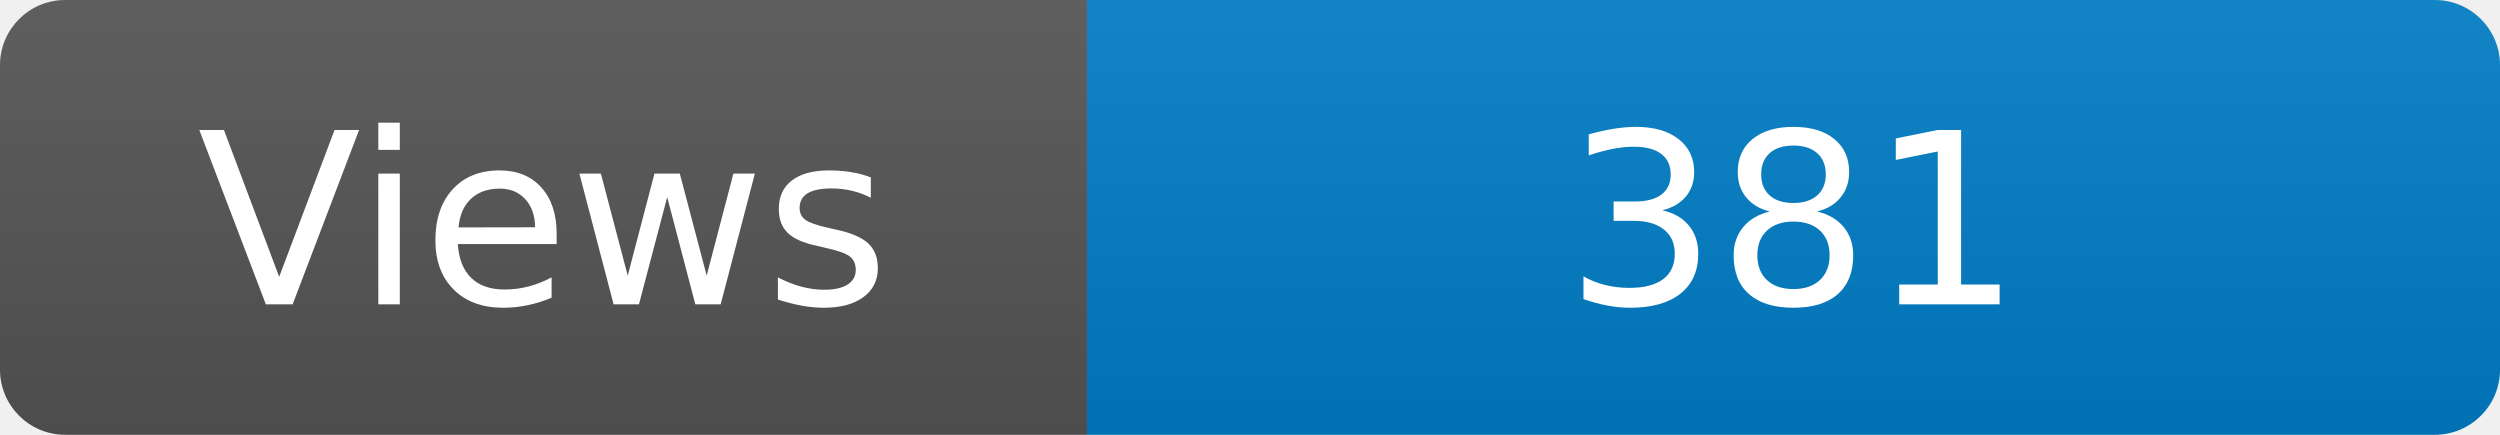
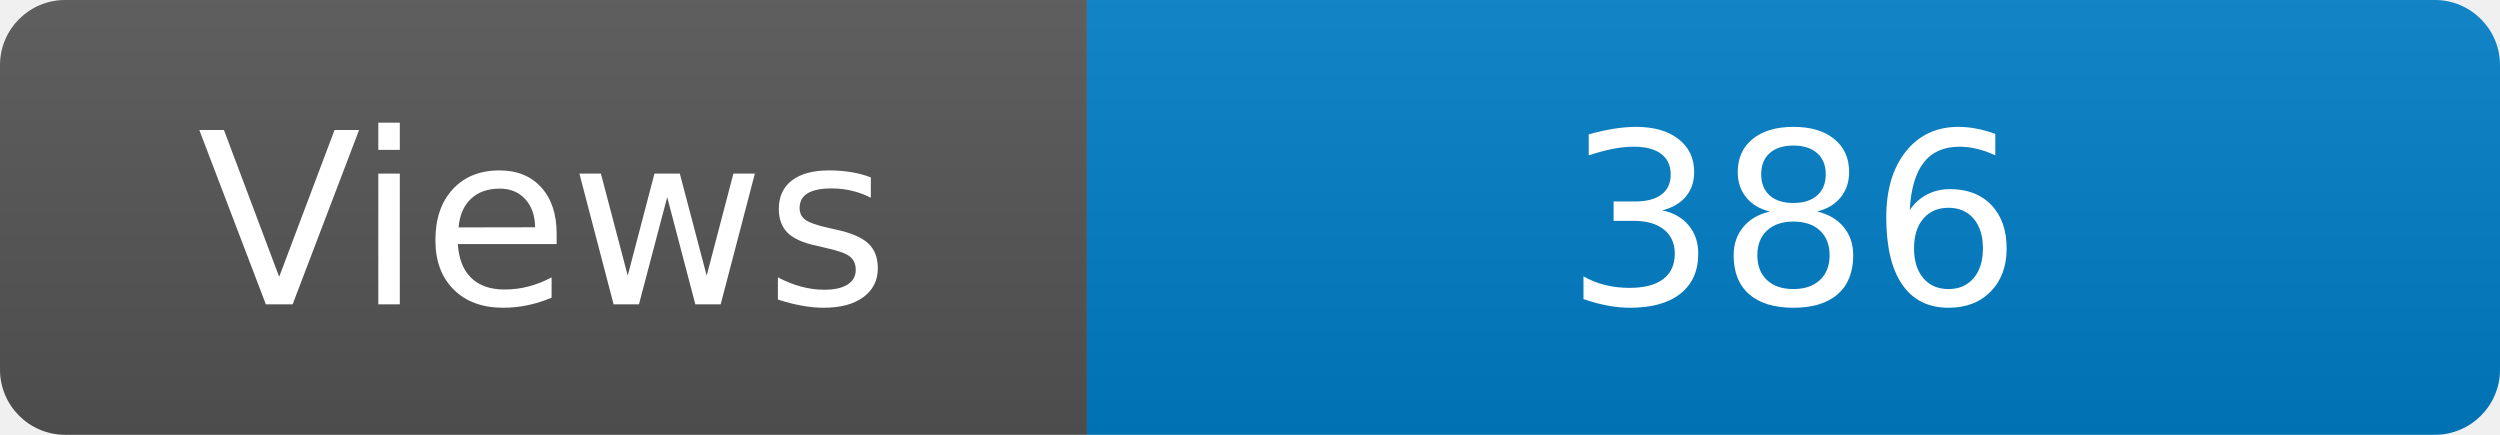
<svg xmlns="http://www.w3.org/2000/svg" width="115" height="20" role="img" aria-label="Maintained?: yes">
  <linearGradient id="s" x2="0" y2="100%">
    <stop offset="0" stop-color="#bbb" stop-opacity=".1" />
    <stop offset="1" stop-opacity=".1" />
  </linearGradient>
  <clipPath id="r">
    <rect width="115" height="20" rx="3" fill="#fff" />
  </clipPath>
  <g clip-path="url(#r)">
    <rect width="50" height="20" fill="#555" />
    <rect x="50" width="160" height="20" fill="#007ec6" />
    <rect width="115" height="20" fill="url(#s)" />
  </g>
  <g fill="#fff" text-anchor="middle" font-family="Verdana,Geneva,DejaVu Sans,sans-serif" font-size="110">
    <text x="250" y="140" transform="scale(.1)" fill="#fff">Views</text>
-     <text x="825" y="140" transform="scale(.1)" fill="#fff">381</text>
+     <text x="825" y="140" transform="scale(.1)" fill="#fff">386</text>
  </g>
</svg>
